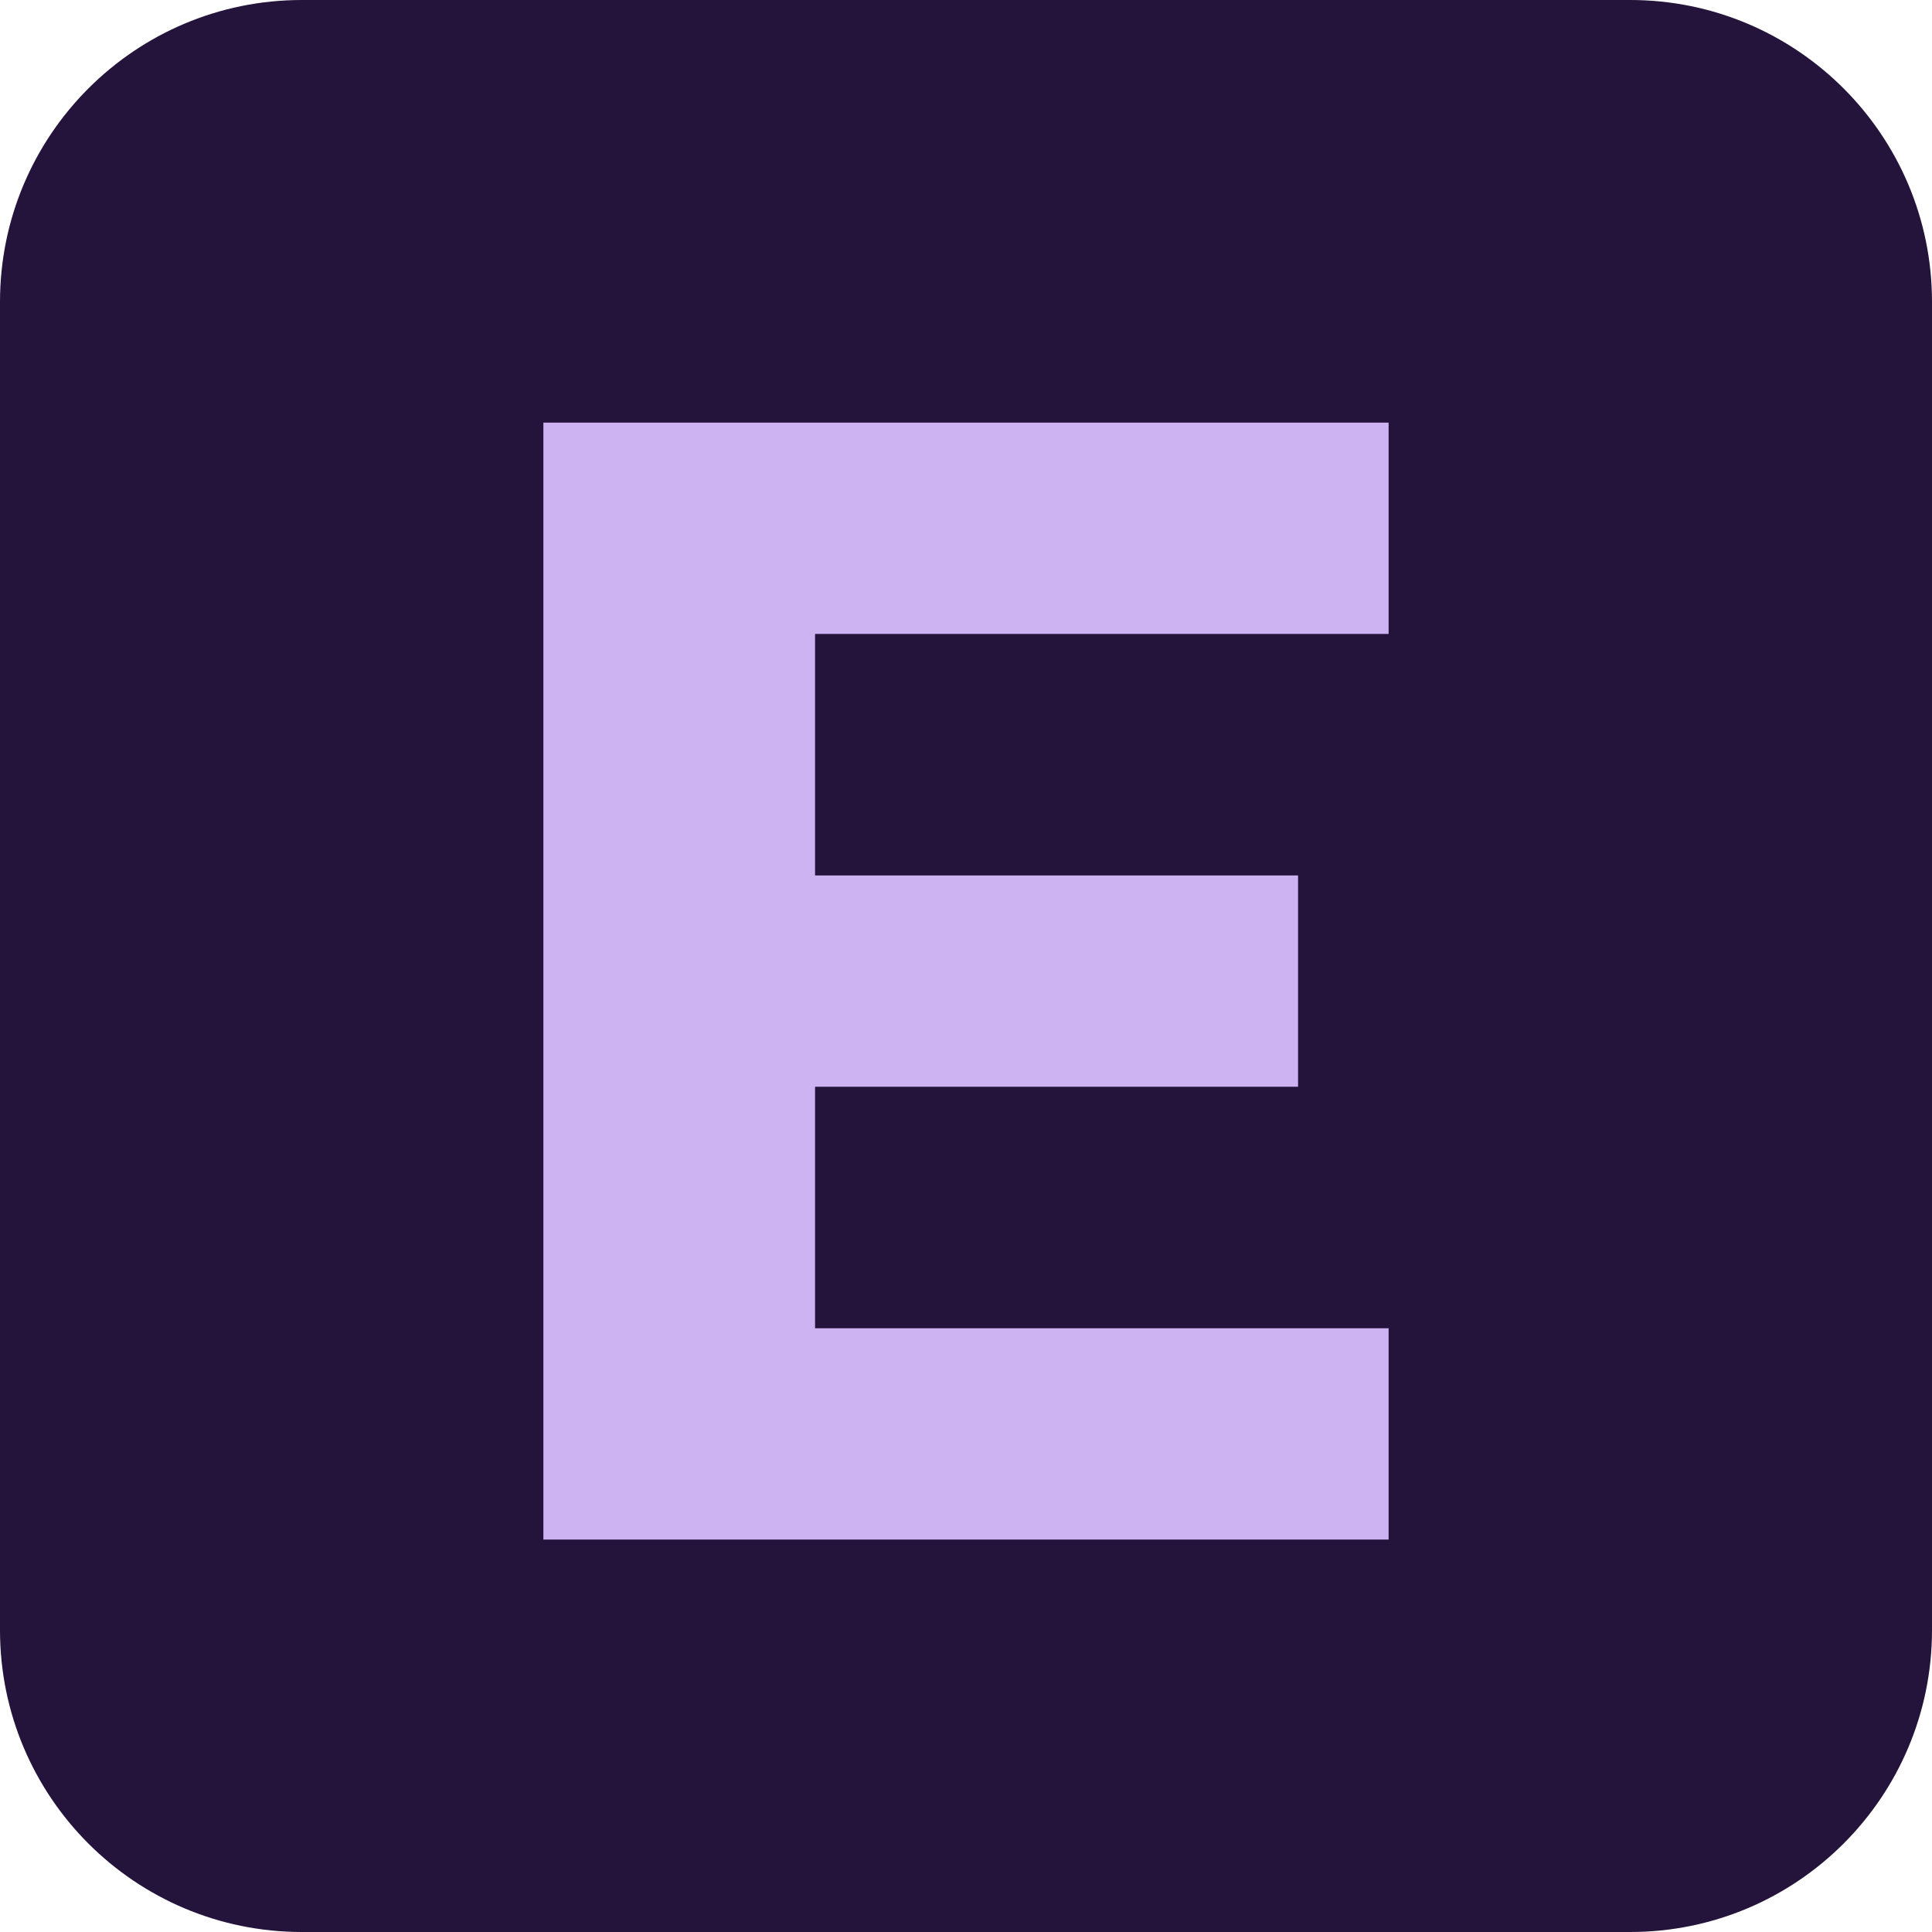
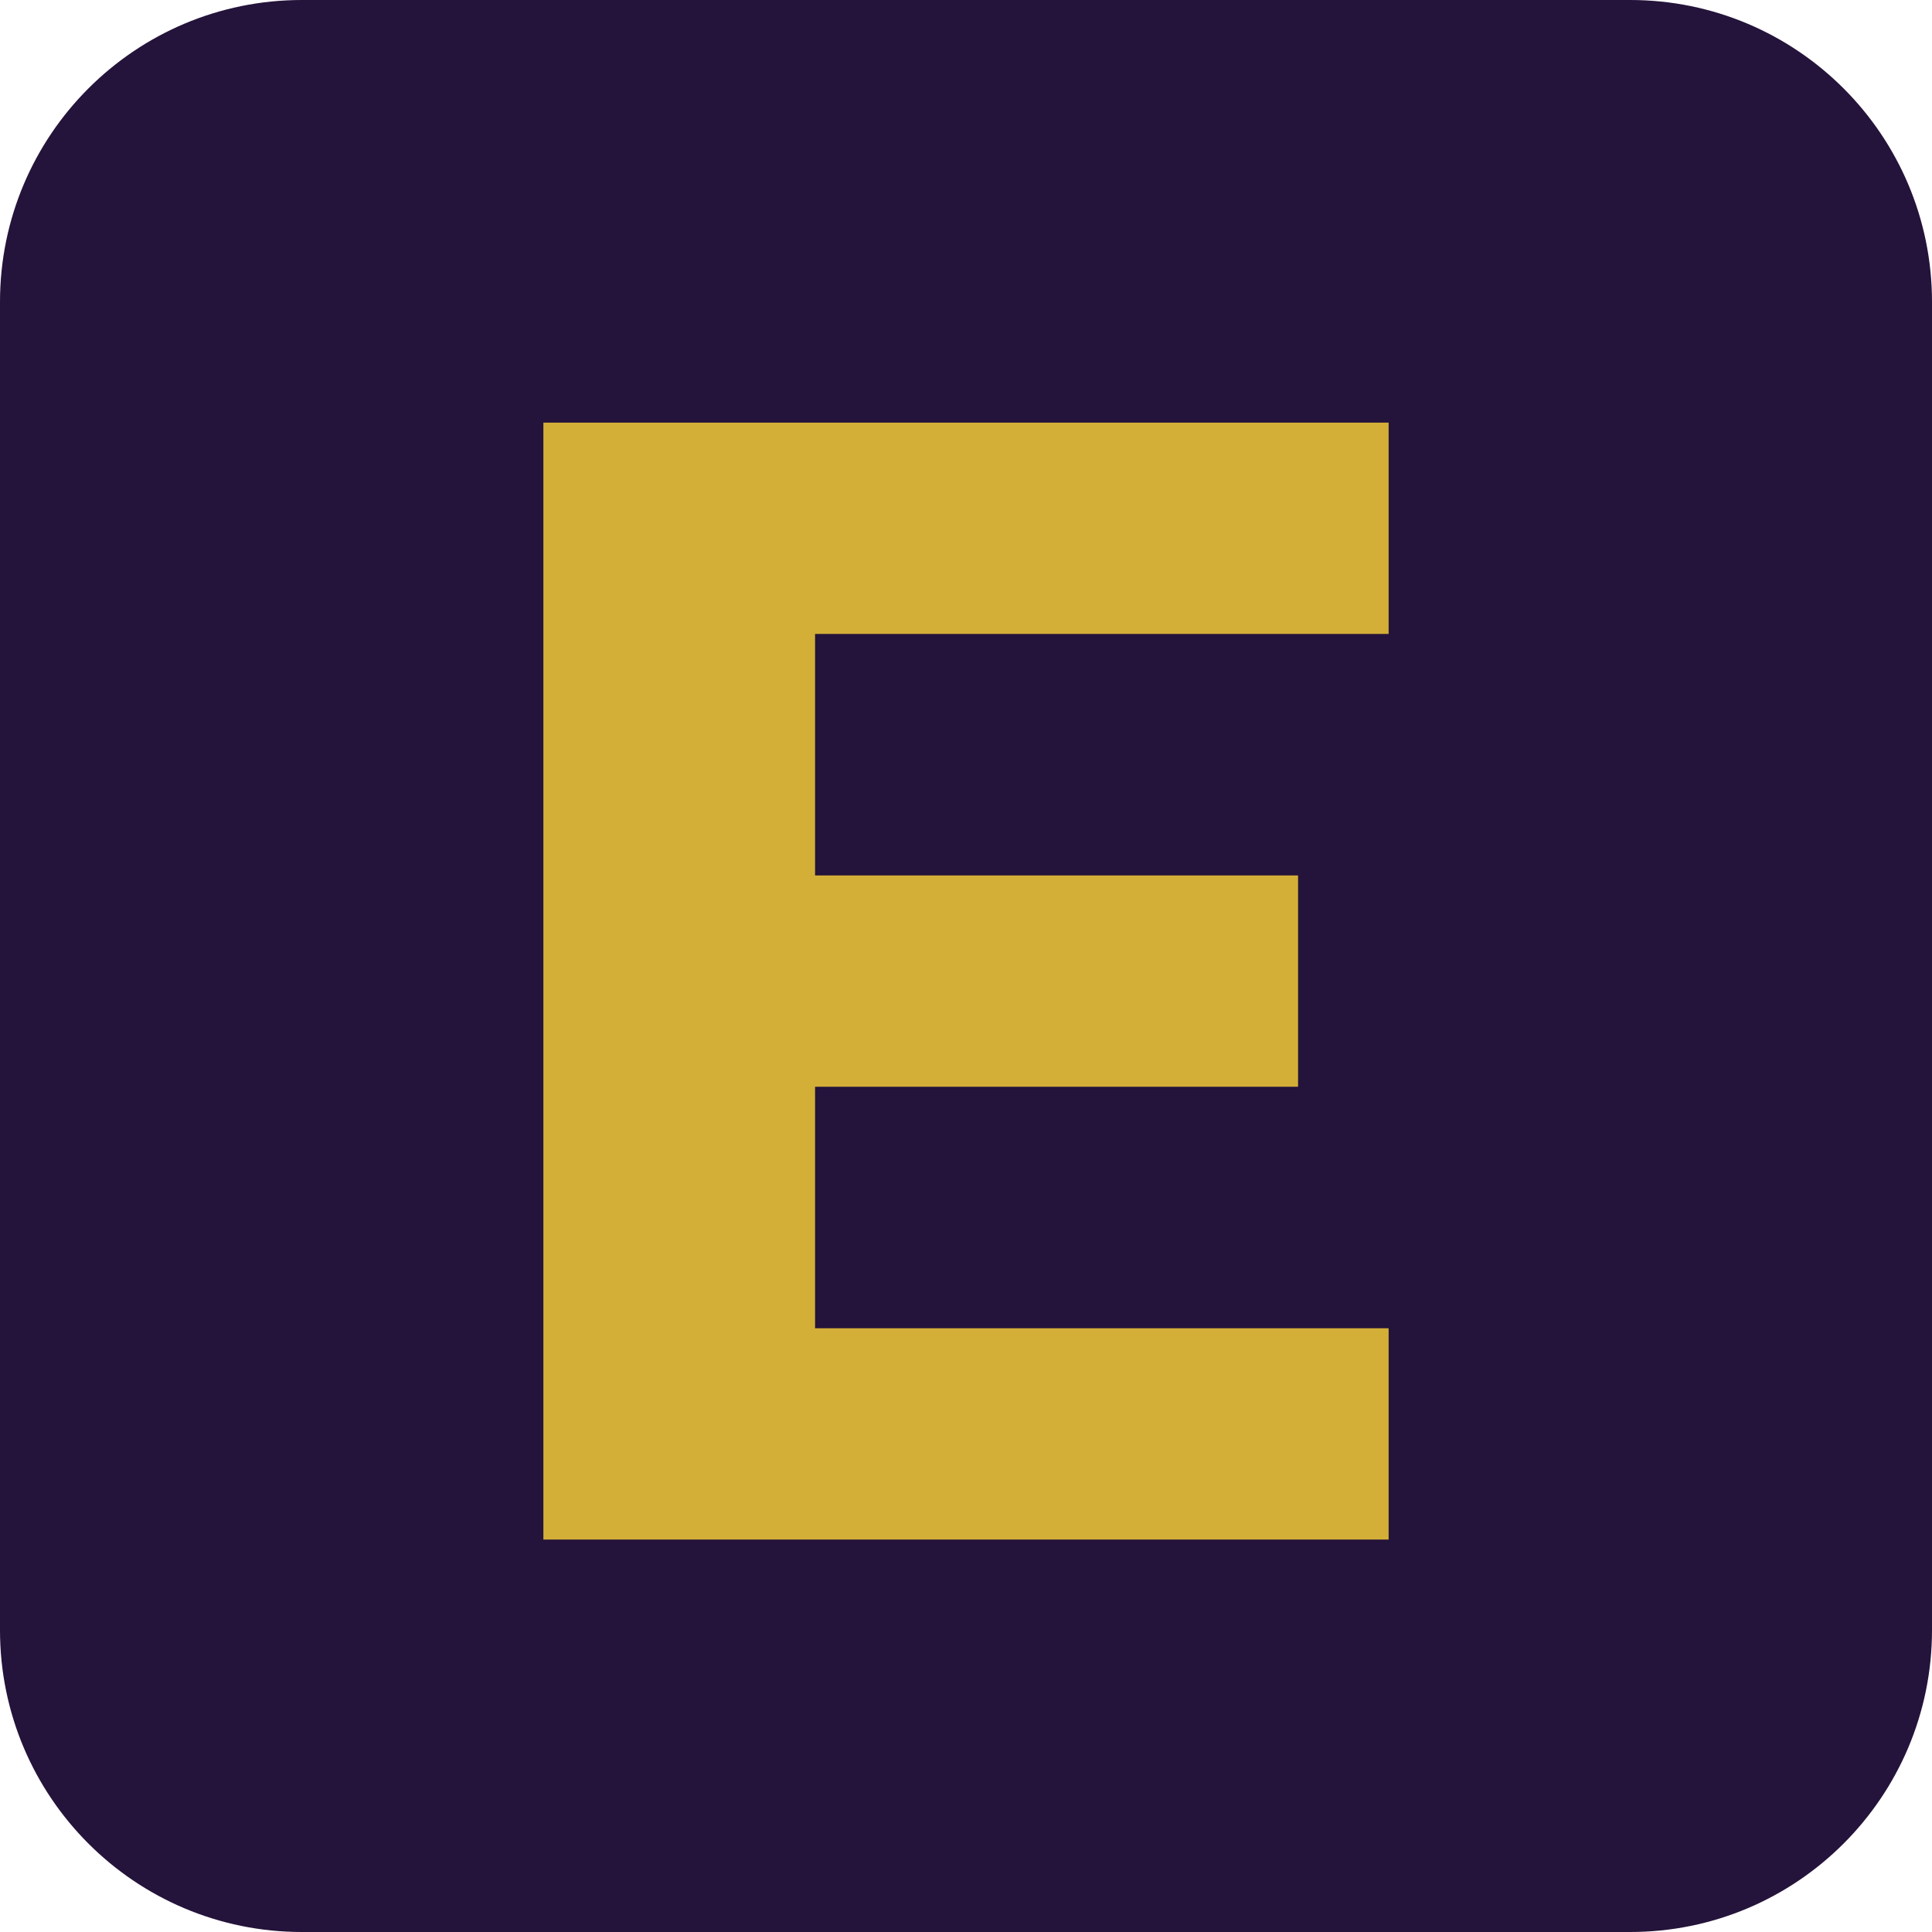
<svg xmlns="http://www.w3.org/2000/svg" viewBox="0 0 64 64">
  <rect width="64" height="64" rx="10" fill="#24133A" />
-   <path d="M18 14h28v7H27v8h16v7H27v8h19v7H18z" fill="#CDB3F2" />
+   <path d="M18 14h28v7H27v8h16v7H27v8h19v7H18z" fill="#D4AF37" />
</svg>
